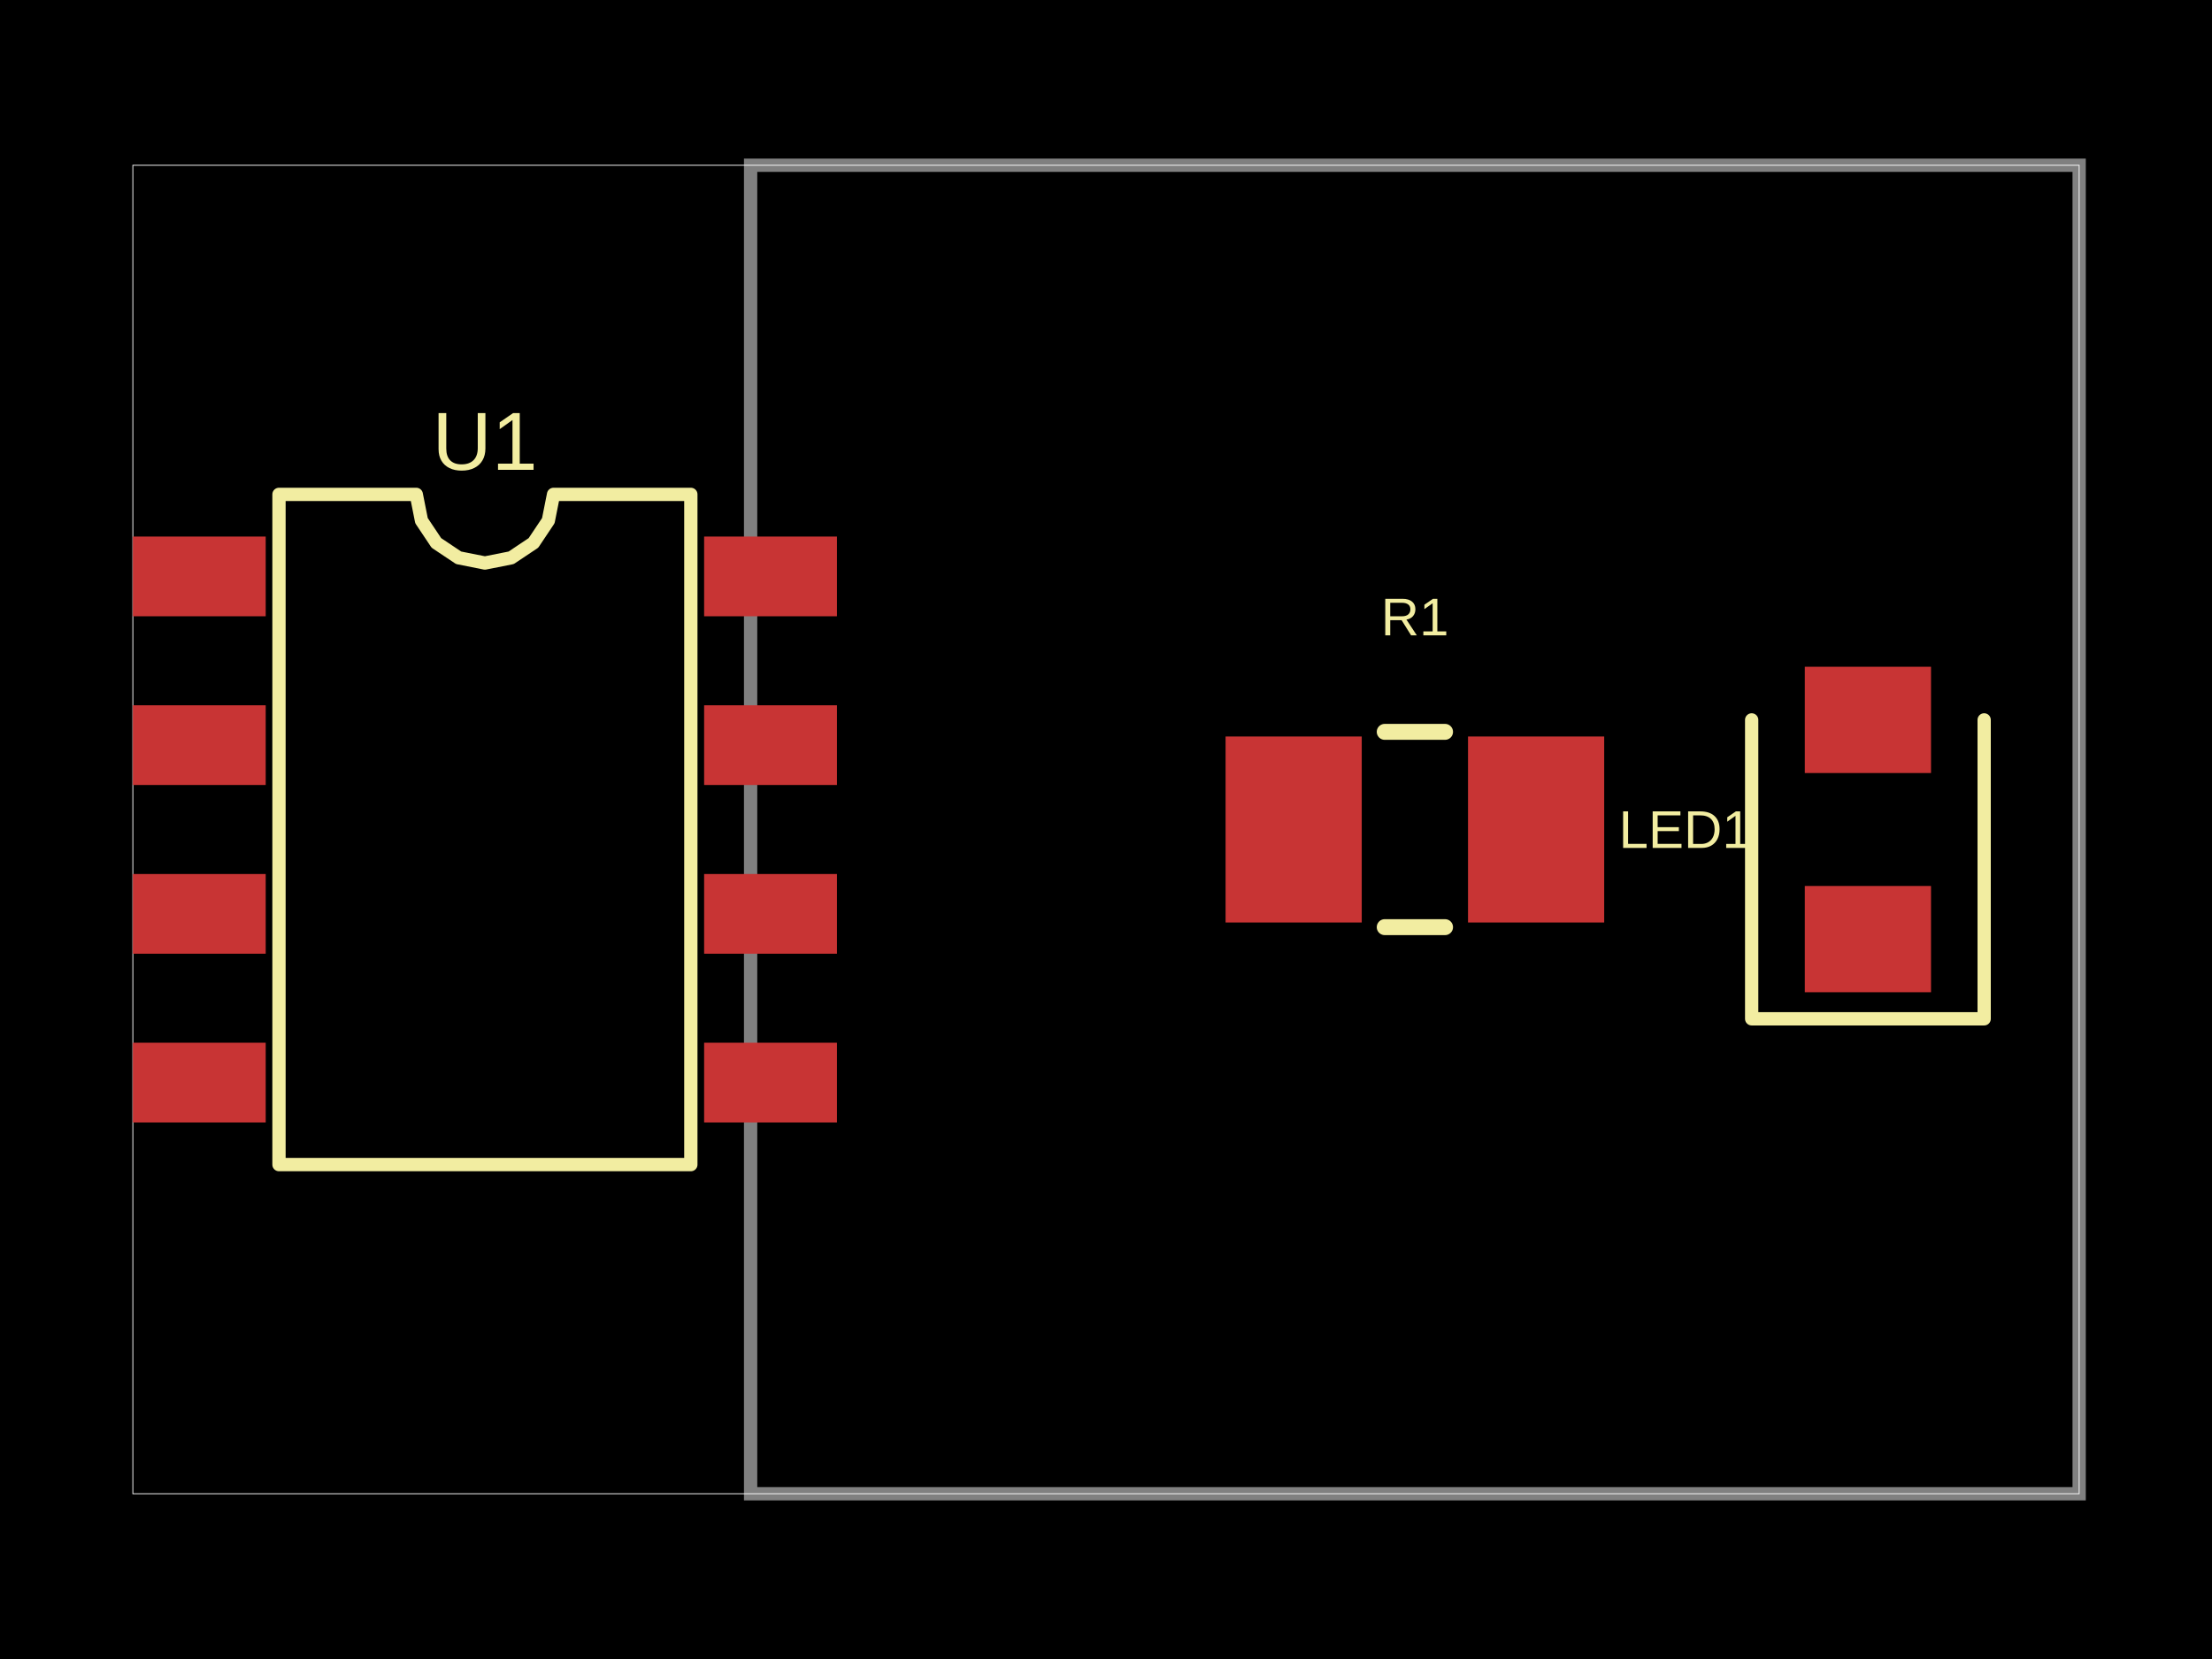
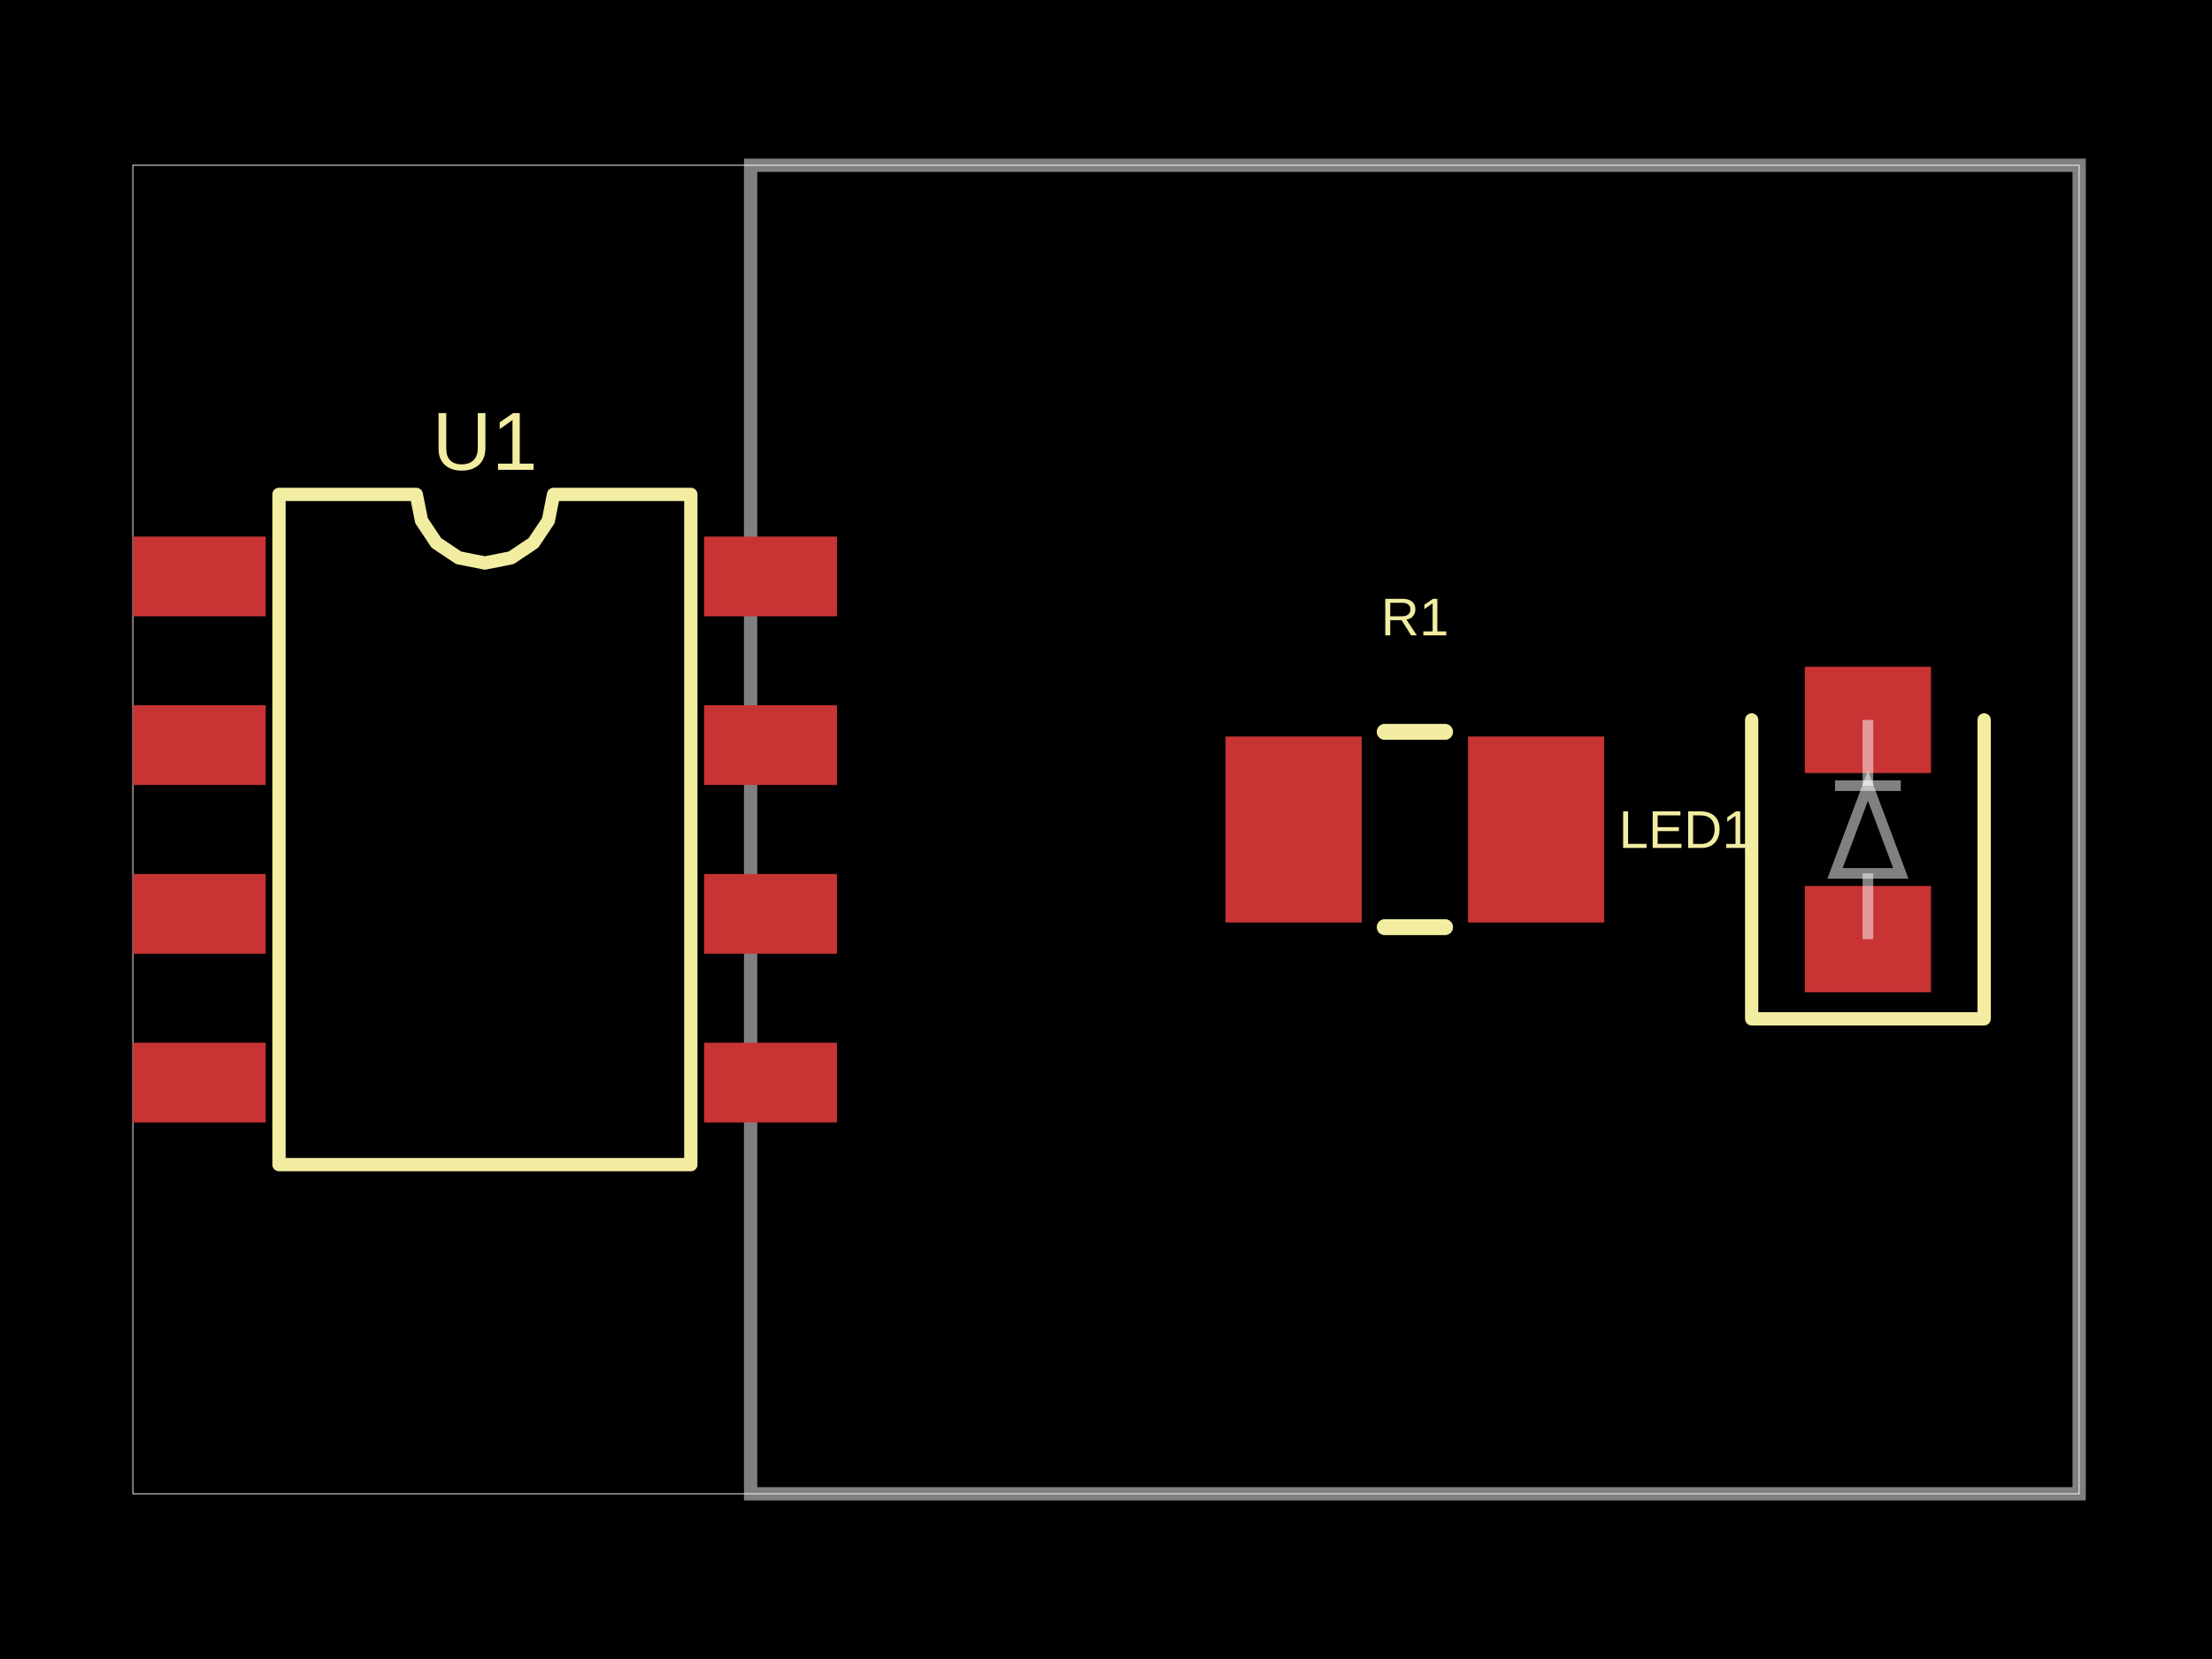
- <svg xmlns="http://www.w3.org/2000/svg" width="800" height="600" data-software-used-string="@tscircuit/core@0.0.1451">
+ <svg xmlns="http://www.w3.org/2000/svg" width="800" height="600" data-software-used-string="@tscircuit/core@0.0.1879">
  <style />
  <rect class="boundary" x="0" y="0" fill="#000" width="800" height="600" data-type="pcb_background" data-pcb-layer="global" />
  <rect class="pcb-boundary" fill="none" stroke="#fff" stroke-width="0.3" x="48.048" y="59.76" width="703.904" height="480.48" data-type="pcb_boundary" data-pcb-layer="global" />
  <path class="pcb-board" d="M 271.471 540.24 L 751.952 540.24 L 751.952 59.76 L 271.471 59.76 Z" fill="none" stroke="rgba(255, 255, 255, 0.5)" stroke-width="4.805" data-type="pcb_board" data-pcb-layer="board" />
  <rect class="pcb-pad" fill="rgb(200, 52, 52)" x="48.048" y="194.054" width="48.048" height="28.829" data-type="pcb_smtpad" data-pcb-layer="top" data-pad-name="U1.pin1" />
  <rect class="pcb-pad" fill="rgb(200, 52, 52)" x="48.048" y="255.075" width="48.048" height="28.829" data-type="pcb_smtpad" data-pcb-layer="top" data-pad-name="U1.pin2" />
  <rect class="pcb-pad" fill="rgb(200, 52, 52)" x="48.048" y="316.096" width="48.048" height="28.829" data-type="pcb_smtpad" data-pcb-layer="top" data-pad-name="U1.pin3" />
  <rect class="pcb-pad" fill="rgb(200, 52, 52)" x="48.048" y="377.117" width="48.048" height="28.829" data-type="pcb_smtpad" data-pcb-layer="top" data-pad-name="U1.pin4" />
  <rect class="pcb-pad" fill="rgb(200, 52, 52)" x="254.655" y="377.117" width="48.048" height="28.829" data-type="pcb_smtpad" data-pcb-layer="top" data-pad-name="U1.pin5" />
  <rect class="pcb-pad" fill="rgb(200, 52, 52)" x="254.655" y="316.096" width="48.048" height="28.829" data-type="pcb_smtpad" data-pcb-layer="top" data-pad-name="U1.pin6" />
  <rect class="pcb-pad" fill="rgb(200, 52, 52)" x="254.655" y="255.075" width="48.048" height="28.829" data-type="pcb_smtpad" data-pcb-layer="top" data-pad-name="U1.pin7" />
  <rect class="pcb-pad" fill="rgb(200, 52, 52)" x="254.655" y="194.054" width="48.048" height="28.829" data-type="pcb_smtpad" data-pcb-layer="top" data-pad-name="U1.pin8" />
  <rect class="pcb-pad" fill="rgb(200, 52, 52)" x="443.243" y="266.366" width="49.249" height="67.267" data-type="pcb_smtpad" data-pcb-layer="top" data-pad-name="R1.pin1" />
  <rect class="pcb-pad" fill="rgb(200, 52, 52)" x="530.931" y="266.366" width="49.249" height="67.267" data-type="pcb_smtpad" data-pcb-layer="top" data-pad-name="R1.pin2" />
  <rect class="pcb-pad" fill="rgb(200, 52, 52)" x="652.733" y="320.42" width="45.646" height="38.438" data-type="pcb_smtpad" data-pcb-layer="top" data-pad-name="LED1.pin1" />
  <rect class="pcb-pad" fill="rgb(200, 52, 52)" x="652.733" y="241.141" width="45.646" height="38.438" data-type="pcb_smtpad" data-pcb-layer="top" data-pad-name="LED1.pin2" />
  <path class="pcb-silkscreen pcb-silkscreen-top" d="M 100.901 421.201 L 100.901 178.799 L 150.551 178.799 L 152.44 188.299 L 157.822 196.353 L 165.875 201.734 L 175.375 203.624 L 184.875 201.734 L 192.929 196.353 L 198.311 188.299 L 200.2 178.799 L 249.85 178.799 L 249.85 421.201 L 100.901 421.201 Z" fill="none" stroke="#f2eda1" stroke-width="4.805" stroke-linecap="round" stroke-linejoin="round" data-pcb-component-id="pcb_component_0" data-pcb-silkscreen-path-id="pcb_silkscreen_path_0" data-type="pcb_silkscreen_path" data-pcb-layer="top" />
  <text x="0" y="0" dx="0" dy="0" fill="#f2eda1" font-family="Arial, sans-serif" font-size="29.81" text-anchor="middle" dominant-baseline="central" transform="matrix(1,0,0,1,175.3754,159.5796)" class="pcb-silkscreen-text pcb-silkscreen-top" data-pcb-silkscreen-text-id="pcb_silkscreen_text_0" stroke="none" data-type="pcb_silkscreen_text" data-pcb-layer="top">U1</text>
  <path class="pcb-silkscreen pcb-silkscreen-top" d="M 500.802 264.685 L 522.622 264.685" fill="none" stroke="#f2eda1" stroke-width="5.766" stroke-linecap="round" stroke-linejoin="round" data-pcb-component-id="pcb_component_1" data-pcb-silkscreen-path-id="pcb_silkscreen_path_1" data-type="pcb_silkscreen_path" data-pcb-layer="top" />
  <path class="pcb-silkscreen pcb-silkscreen-top" d="M 500.802 335.315 L 522.622 335.315" fill="none" stroke="#f2eda1" stroke-width="5.766" stroke-linecap="round" stroke-linejoin="round" data-pcb-component-id="pcb_component_1" data-pcb-silkscreen-path-id="pcb_silkscreen_path_2" data-type="pcb_silkscreen_path" data-pcb-layer="top" />
  <text x="0" y="0" dx="0" dy="0" fill="#f2eda1" font-family="Arial, sans-serif" font-size="19.219" text-anchor="middle" dominant-baseline="central" transform="matrix(1,0,0,1,511.7117,223.1231)" class="pcb-silkscreen-text pcb-silkscreen-top" data-pcb-silkscreen-text-id="pcb_silkscreen_text_1" stroke="none" data-type="pcb_silkscreen_text" data-pcb-layer="top">R1</text>
  <path class="pcb-silkscreen pcb-silkscreen-top" d="M 633.514 260.36 L 633.514 368.468 L 717.598 368.468 L 717.598 260.36" fill="none" stroke="#f2eda1" stroke-width="4.805" stroke-linecap="round" stroke-linejoin="round" data-pcb-component-id="pcb_component_2" data-pcb-silkscreen-path-id="pcb_silkscreen_path_3" data-type="pcb_silkscreen_path" data-pcb-layer="top" />
  <text x="0" y="0" dx="0" dy="0" fill="#f2eda1" font-family="Arial, sans-serif" font-size="19.219" text-anchor="middle" dominant-baseline="central" transform="matrix(1,0,0,1,609.4895,300)" class="pcb-silkscreen-text pcb-silkscreen-top" data-pcb-silkscreen-text-id="pcb_silkscreen_text_2" stroke="none" data-type="pcb_silkscreen_text" data-pcb-layer="top">LED1</text>
+   <path class="pcb-fabrication-note-path" stroke="rgba(255,255,255,0.5)" fill="none" d="M 675.556 339.64 L 675.556 315.856" stroke-width="3.844" data-pcb-component-id="pcb_component_2" data-pcb-fabrication-note-path-id="pcb_fabrication_note_path_0" data-type="pcb_fabrication_note_path" data-pcb-layer="overlay" />
+   <path class="pcb-fabrication-note-path" stroke="rgba(255,255,255,0.5)" fill="none" d="M 687.447 315.856 L 675.556 284.144 L 663.664 315.856 Z" stroke-width="3.844" data-pcb-component-id="pcb_component_2" data-pcb-fabrication-note-path-id="pcb_fabrication_note_path_1" data-type="pcb_fabrication_note_path" data-pcb-layer="overlay" />
+   <path class="pcb-fabrication-note-path" stroke="rgba(255,255,255,0.5)" fill="none" d="M 687.447 284.144 L 663.664 284.144" stroke-width="3.844" data-pcb-component-id="pcb_component_2" data-pcb-fabrication-note-path-id="pcb_fabrication_note_path_2" data-type="pcb_fabrication_note_path" data-pcb-layer="overlay" />
+   <path class="pcb-fabrication-note-path" stroke="rgba(255,255,255,0.5)" fill="none" d="M 675.556 284.144 L 675.556 260.36" stroke-width="3.844" data-pcb-component-id="pcb_component_2" data-pcb-fabrication-note-path-id="pcb_fabrication_note_path_3" data-type="pcb_fabrication_note_path" data-pcb-layer="overlay" />
</svg>
